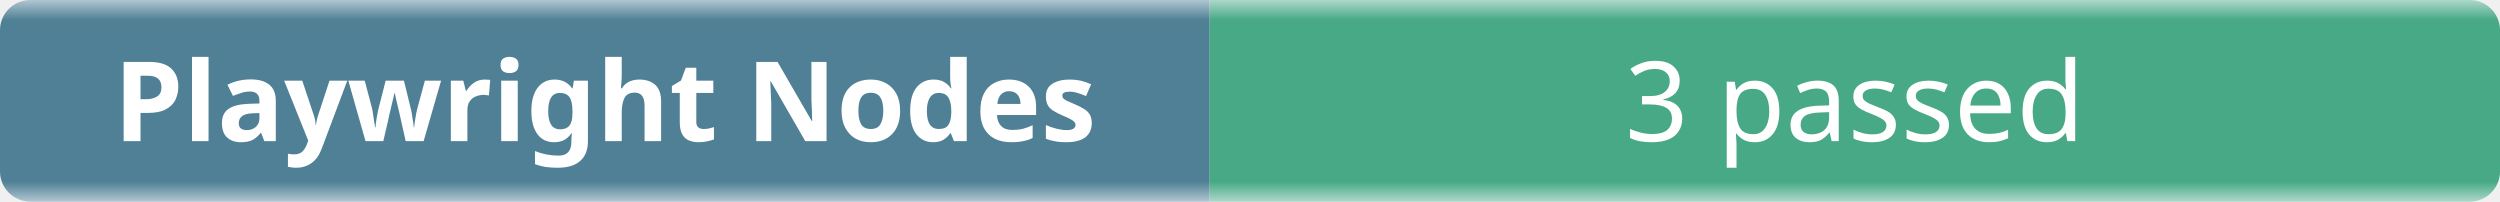
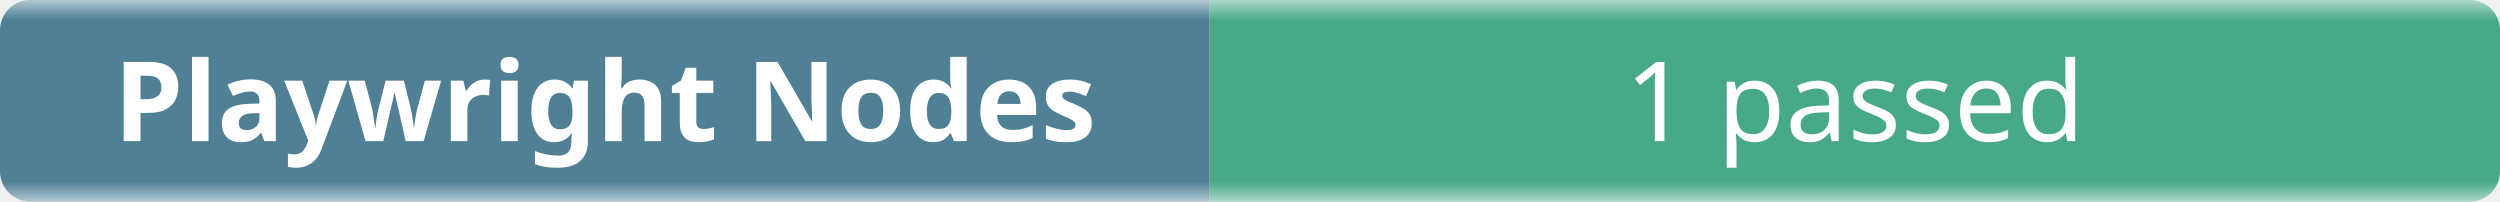
- <svg xmlns="http://www.w3.org/2000/svg" width="248" height="20" role="img" aria-label="Playwright Nodes: 3 passed">
+ <svg xmlns="http://www.w3.org/2000/svg" width="248" height="20" role="img" aria-label="Playwright Nodes: 1 passed">
  <linearGradient id="b" x2="0" y2="100%">
    <stop offset="0" stop-color="#f8fafc" stop-opacity=".7" />
    <stop offset=".1" stop-color="#eef2f7" stop-opacity=".3" />
    <stop offset=".9" stop-color="#eef2f7" stop-opacity=".3" />
    <stop offset="1" stop-color="#f8fafc" stop-opacity=".7" />
  </linearGradient>
  <mask id="m">
    <rect width="248" height="20" rx="3" fill="#fff" />
  </mask>
  <g mask="url(#m)">
    <rect width="120" height="20" fill="#0b4f6c" />
    <rect x="120" width="128" height="20" fill="#008a56" />
    <rect width="248" height="20" fill="url(#b)" />
  </g>
  <g fill="#fff" text-anchor="middle" font-family="ui-sans-serif,system-ui,sans-serif" font-size="11">
    <text x="60" y="14" font-weight="600">Playwright Nodes</text>
-     <text x="184" y="14">3 passed</text>
+     <text x="184" y="14">1 passed</text>
  </g>
</svg>
